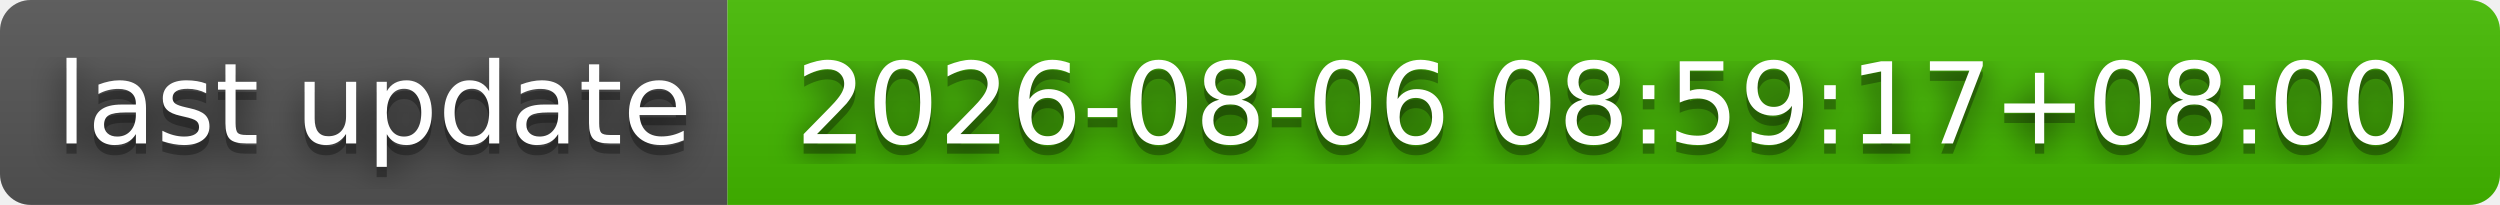
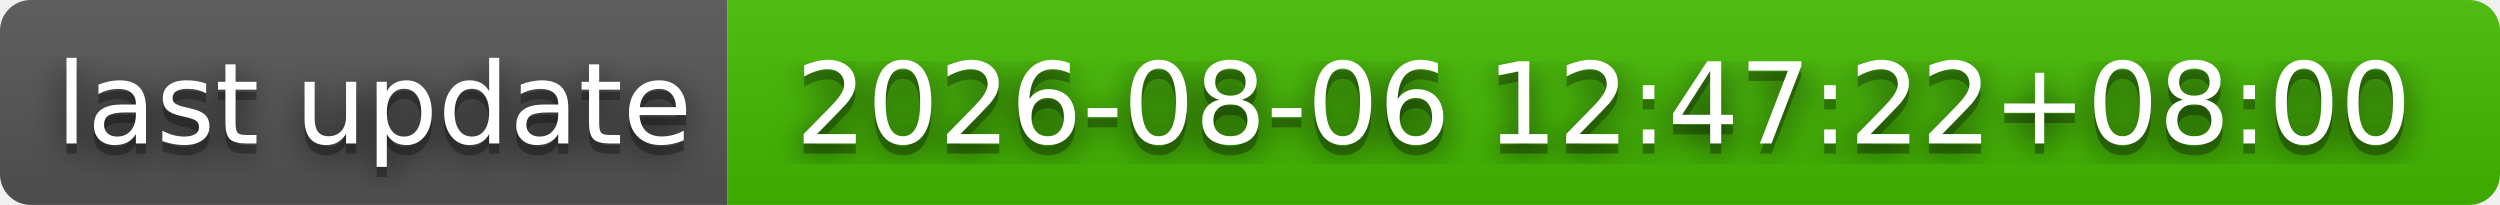
- <svg xmlns="http://www.w3.org/2000/svg" width="244" height="20" role="img" aria-label="last update: 2026-08-06 08:59:17+08:00">
+ <svg xmlns="http://www.w3.org/2000/svg" width="244" height="20" role="img" aria-label="last update: 2026-08-06 12:47:22+08:00">
  <filter id="blur">
    <feGaussianBlur stdDeviation="16" />
  </filter>
  <linearGradient id="s" x2="0" y2="100%">
    <stop offset="0" stop-color="#bbb" stop-opacity=".1" />
    <stop offset="1" stop-opacity=".1" />
  </linearGradient>
  <clipPath id="r">
    <rect width="244" height="20" rx="3" />
  </clipPath>
  <g clip-path="url(#r)">
    <rect width="71" height="20" fill="#555" />
    <rect x="71" width="173" height="20" fill="#4b0" />
    <rect width="244" height="20" fill="url(#s)" />
  </g>
  <g fill="#fff" text-anchor="middle" font-family="Verdana,Geneva,DejaVu Sans,sans-serif" text-rendering="geometricPrecision" font-size="110">
    <g transform="scale(.1)">
      <g aria-hidden="true" fill="#010101">
        <text x="365" y="150" fill-opacity=".8" filter="url(#blur)" textLength="610">last update</text>
        <text x="365" y="150" fill-opacity=".3" textLength="610">last update</text>
      </g>
      <text x="365" y="140" textLength="610">last update</text>
    </g>
    <g transform="scale(.1)">
      <g aria-hidden="true" fill="#010101">
-         <text x="1565" y="150" fill-opacity=".8" filter="url(#blur)" textLength="1630">2026-08-06 08:59:17+08:00</text>
-         <text x="1565" y="150" fill-opacity=".3" textLength="1630">2026-08-06 08:59:17+08:00</text>
+         <text x="1565" y="150" fill-opacity=".8" filter="url(#blur)" textLength="1630">2026-08-06 12:47:22+08:00</text>
+         <text x="1565" y="150" fill-opacity=".3" textLength="1630">2026-08-06 12:47:22+08:00</text>
      </g>
-       <text x="1565" y="140" textLength="1630">2026-08-06 08:59:17+08:00</text>
+       <text x="1565" y="140" textLength="1630">2026-08-06 12:47:22+08:00</text>
    </g>
  </g>
</svg>
